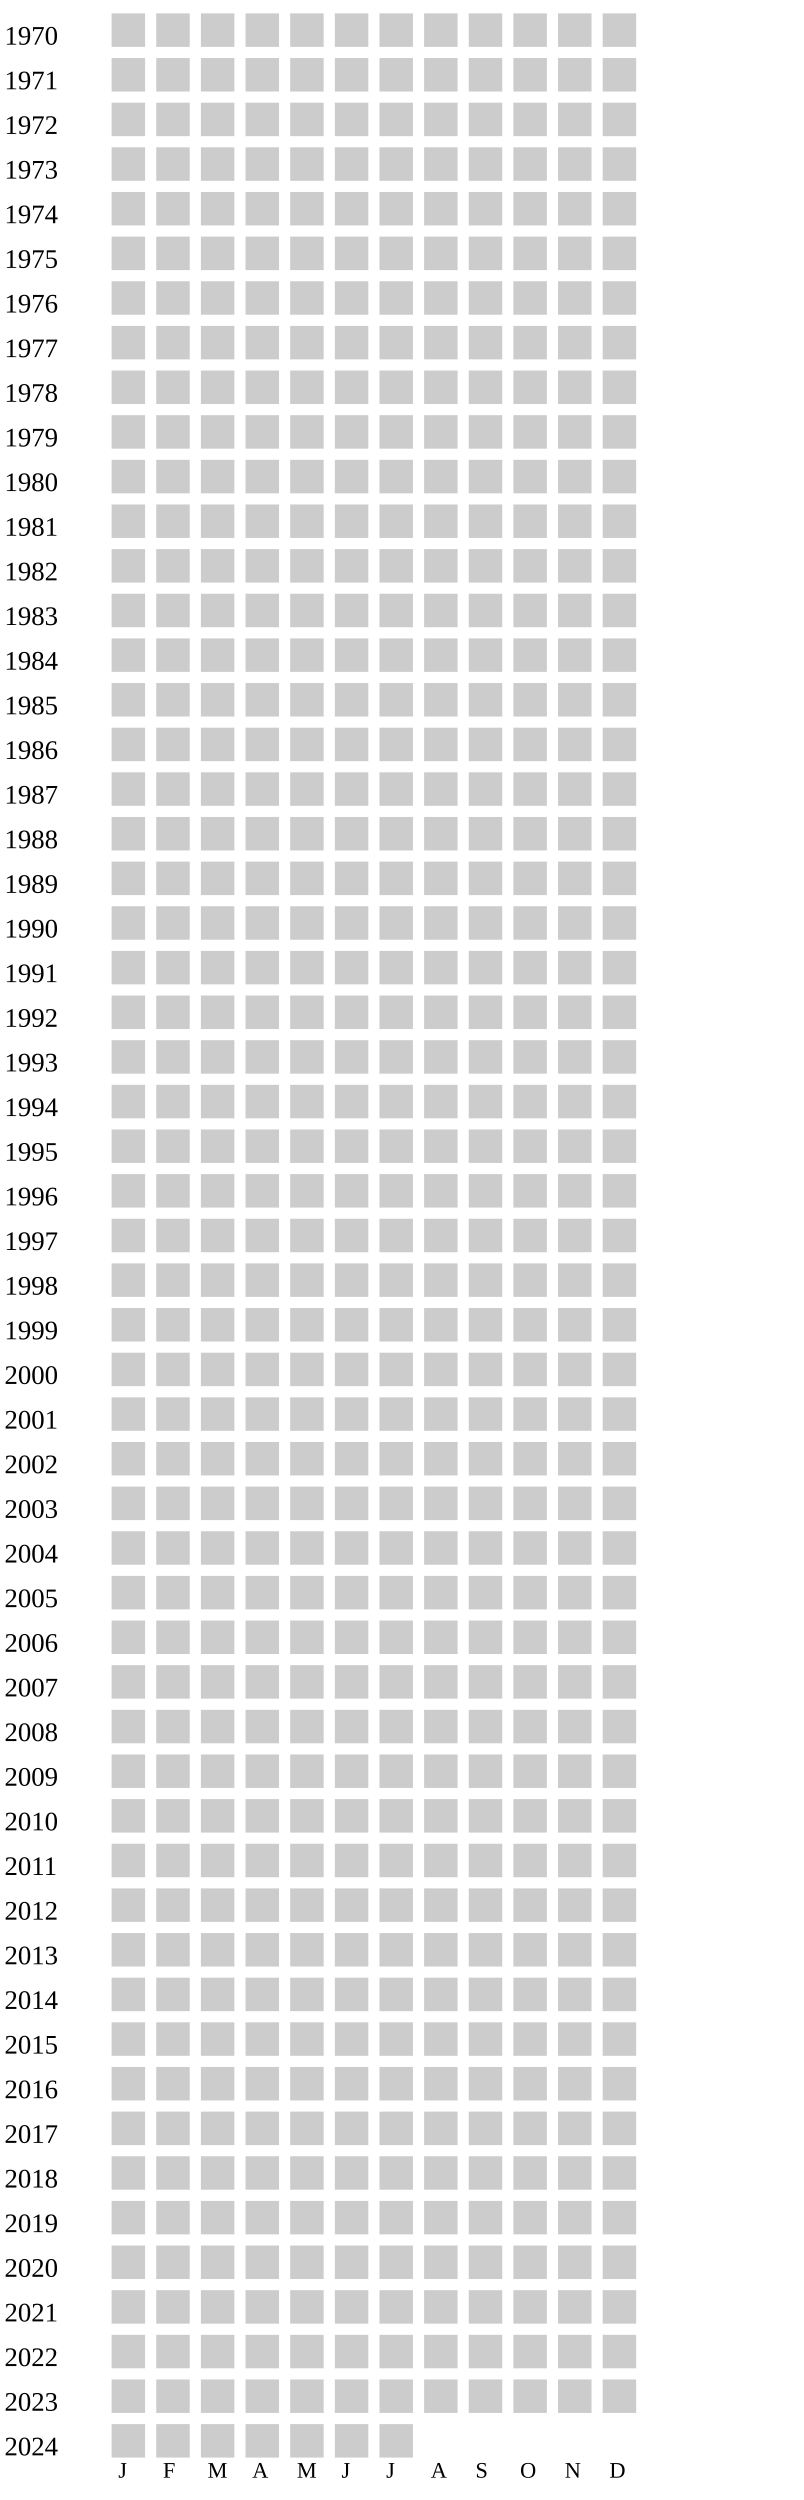
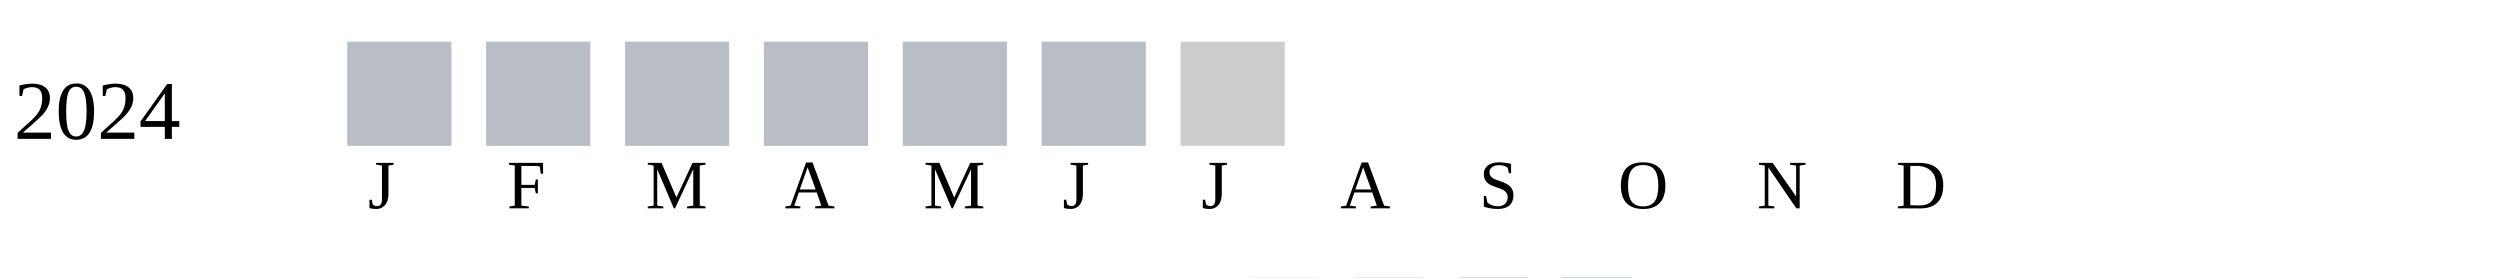
- <svg xmlns="http://www.w3.org/2000/svg" width="360" height="1120">
+ <svg xmlns="http://www.w3.org/2000/svg" width="360" height="40">
  <g transform="translate(0 0)">
-     <text x="2" y="20">1970</text>
-     <rect x="50" y="6" width="15" height="15" fill="#cccccc" />
-     <rect x="70" y="6" width="15" height="15" fill="#cccccc" />
-     <rect x="90" y="6" width="15" height="15" fill="#cccccc" />
-     <rect x="110" y="6" width="15" height="15" fill="#cccccc" />
-     <rect x="130" y="6" width="15" height="15" fill="#cccccc" />
-     <rect x="150" y="6" width="15" height="15" fill="#cccccc" />
-     <rect x="170" y="6" width="15" height="15" fill="#cccccc" />
-     <rect x="190" y="6" width="15" height="15" fill="#cccccc" />
-     <rect x="210" y="6" width="15" height="15" fill="#cccccc" />
-     <rect x="230" y="6" width="15" height="15" fill="#cccccc" />
-     <rect x="250" y="6" width="15" height="15" fill="#cccccc" />
-     <rect x="270" y="6" width="15" height="15" fill="#cccccc" />
-   </g>
-   <g transform="translate(0 20)">
-     <text x="2" y="20">1971</text>
-     <rect x="50" y="6" width="15" height="15" fill="#cccccc" />
-     <rect x="70" y="6" width="15" height="15" fill="#cccccc" />
-     <rect x="90" y="6" width="15" height="15" fill="#cccccc" />
-     <rect x="110" y="6" width="15" height="15" fill="#cccccc" />
-     <rect x="130" y="6" width="15" height="15" fill="#cccccc" />
-     <rect x="150" y="6" width="15" height="15" fill="#cccccc" />
-     <rect x="170" y="6" width="15" height="15" fill="#cccccc" />
-     <rect x="190" y="6" width="15" height="15" fill="#cccccc" />
-     <rect x="210" y="6" width="15" height="15" fill="#cccccc" />
-     <rect x="230" y="6" width="15" height="15" fill="#cccccc" />
-     <rect x="250" y="6" width="15" height="15" fill="#cccccc" />
-     <rect x="270" y="6" width="15" height="15" fill="#cccccc" />
-   </g>
-   <g transform="translate(0 40)">
-     <text x="2" y="20">1972</text>
-     <rect x="50" y="6" width="15" height="15" fill="#cccccc" />
-     <rect x="70" y="6" width="15" height="15" fill="#cccccc" />
-     <rect x="90" y="6" width="15" height="15" fill="#cccccc" />
-     <rect x="110" y="6" width="15" height="15" fill="#cccccc" />
-     <rect x="130" y="6" width="15" height="15" fill="#cccccc" />
-     <rect x="150" y="6" width="15" height="15" fill="#cccccc" />
-     <rect x="170" y="6" width="15" height="15" fill="#cccccc" />
-     <rect x="190" y="6" width="15" height="15" fill="#cccccc" />
-     <rect x="210" y="6" width="15" height="15" fill="#cccccc" />
-     <rect x="230" y="6" width="15" height="15" fill="#cccccc" />
-     <rect x="250" y="6" width="15" height="15" fill="#cccccc" />
-     <rect x="270" y="6" width="15" height="15" fill="#cccccc" />
-   </g>
-   <g transform="translate(0 60)">
-     <text x="2" y="20">1973</text>
-     <rect x="50" y="6" width="15" height="15" fill="#cccccc" />
-     <rect x="70" y="6" width="15" height="15" fill="#cccccc" />
-     <rect x="90" y="6" width="15" height="15" fill="#cccccc" />
-     <rect x="110" y="6" width="15" height="15" fill="#cccccc" />
-     <rect x="130" y="6" width="15" height="15" fill="#cccccc" />
-     <rect x="150" y="6" width="15" height="15" fill="#cccccc" />
-     <rect x="170" y="6" width="15" height="15" fill="#cccccc" />
-     <rect x="190" y="6" width="15" height="15" fill="#cccccc" />
-     <rect x="210" y="6" width="15" height="15" fill="#cccccc" />
-     <rect x="230" y="6" width="15" height="15" fill="#cccccc" />
-     <rect x="250" y="6" width="15" height="15" fill="#cccccc" />
-     <rect x="270" y="6" width="15" height="15" fill="#cccccc" />
-   </g>
-   <g transform="translate(0 80)">
-     <text x="2" y="20">1974</text>
-     <rect x="50" y="6" width="15" height="15" fill="#cccccc" />
-     <rect x="70" y="6" width="15" height="15" fill="#cccccc" />
-     <rect x="90" y="6" width="15" height="15" fill="#cccccc" />
-     <rect x="110" y="6" width="15" height="15" fill="#cccccc" />
-     <rect x="130" y="6" width="15" height="15" fill="#cccccc" />
-     <rect x="150" y="6" width="15" height="15" fill="#cccccc" />
-     <rect x="170" y="6" width="15" height="15" fill="#cccccc" />
-     <rect x="190" y="6" width="15" height="15" fill="#cccccc" />
-     <rect x="210" y="6" width="15" height="15" fill="#cccccc" />
-     <rect x="230" y="6" width="15" height="15" fill="#cccccc" />
-     <rect x="250" y="6" width="15" height="15" fill="#cccccc" />
-     <rect x="270" y="6" width="15" height="15" fill="#cccccc" />
-   </g>
-   <g transform="translate(0 100)">
-     <text x="2" y="20">1975</text>
-     <rect x="50" y="6" width="15" height="15" fill="#cccccc" />
-     <rect x="70" y="6" width="15" height="15" fill="#cccccc" />
-     <rect x="90" y="6" width="15" height="15" fill="#cccccc" />
-     <rect x="110" y="6" width="15" height="15" fill="#cccccc" />
-     <rect x="130" y="6" width="15" height="15" fill="#cccccc" />
-     <rect x="150" y="6" width="15" height="15" fill="#cccccc" />
-     <rect x="170" y="6" width="15" height="15" fill="#cccccc" />
-     <rect x="190" y="6" width="15" height="15" fill="#cccccc" />
-     <rect x="210" y="6" width="15" height="15" fill="#cccccc" />
-     <rect x="230" y="6" width="15" height="15" fill="#cccccc" />
-     <rect x="250" y="6" width="15" height="15" fill="#cccccc" />
-     <rect x="270" y="6" width="15" height="15" fill="#cccccc" />
-   </g>
-   <g transform="translate(0 120)">
-     <text x="2" y="20">1976</text>
-     <rect x="50" y="6" width="15" height="15" fill="#cccccc" />
-     <rect x="70" y="6" width="15" height="15" fill="#cccccc" />
-     <rect x="90" y="6" width="15" height="15" fill="#cccccc" />
-     <rect x="110" y="6" width="15" height="15" fill="#cccccc" />
-     <rect x="130" y="6" width="15" height="15" fill="#cccccc" />
-     <rect x="150" y="6" width="15" height="15" fill="#cccccc" />
-     <rect x="170" y="6" width="15" height="15" fill="#cccccc" />
-     <rect x="190" y="6" width="15" height="15" fill="#cccccc" />
-     <rect x="210" y="6" width="15" height="15" fill="#cccccc" />
-     <rect x="230" y="6" width="15" height="15" fill="#cccccc" />
-     <rect x="250" y="6" width="15" height="15" fill="#cccccc" />
-     <rect x="270" y="6" width="15" height="15" fill="#cccccc" />
-   </g>
-   <g transform="translate(0 140)">
-     <text x="2" y="20">1977</text>
-     <rect x="50" y="6" width="15" height="15" fill="#cccccc" />
-     <rect x="70" y="6" width="15" height="15" fill="#cccccc" />
-     <rect x="90" y="6" width="15" height="15" fill="#cccccc" />
-     <rect x="110" y="6" width="15" height="15" fill="#cccccc" />
-     <rect x="130" y="6" width="15" height="15" fill="#cccccc" />
-     <rect x="150" y="6" width="15" height="15" fill="#cccccc" />
-     <rect x="170" y="6" width="15" height="15" fill="#cccccc" />
-     <rect x="190" y="6" width="15" height="15" fill="#cccccc" />
-     <rect x="210" y="6" width="15" height="15" fill="#cccccc" />
-     <rect x="230" y="6" width="15" height="15" fill="#cccccc" />
-     <rect x="250" y="6" width="15" height="15" fill="#cccccc" />
-     <rect x="270" y="6" width="15" height="15" fill="#cccccc" />
-   </g>
-   <g transform="translate(0 160)">
-     <text x="2" y="20">1978</text>
-     <rect x="50" y="6" width="15" height="15" fill="#cccccc" />
-     <rect x="70" y="6" width="15" height="15" fill="#cccccc" />
-     <rect x="90" y="6" width="15" height="15" fill="#cccccc" />
-     <rect x="110" y="6" width="15" height="15" fill="#cccccc" />
-     <rect x="130" y="6" width="15" height="15" fill="#cccccc" />
-     <rect x="150" y="6" width="15" height="15" fill="#cccccc" />
-     <rect x="170" y="6" width="15" height="15" fill="#cccccc" />
-     <rect x="190" y="6" width="15" height="15" fill="#cccccc" />
-     <rect x="210" y="6" width="15" height="15" fill="#cccccc" />
-     <rect x="230" y="6" width="15" height="15" fill="#cccccc" />
-     <rect x="250" y="6" width="15" height="15" fill="#cccccc" />
-     <rect x="270" y="6" width="15" height="15" fill="#cccccc" />
-   </g>
-   <g transform="translate(0 180)">
-     <text x="2" y="20">1979</text>
-     <rect x="50" y="6" width="15" height="15" fill="#cccccc" />
-     <rect x="70" y="6" width="15" height="15" fill="#cccccc" />
-     <rect x="90" y="6" width="15" height="15" fill="#cccccc" />
-     <rect x="110" y="6" width="15" height="15" fill="#cccccc" />
-     <rect x="130" y="6" width="15" height="15" fill="#cccccc" />
-     <rect x="150" y="6" width="15" height="15" fill="#cccccc" />
-     <rect x="170" y="6" width="15" height="15" fill="#cccccc" />
-     <rect x="190" y="6" width="15" height="15" fill="#cccccc" />
-     <rect x="210" y="6" width="15" height="15" fill="#cccccc" />
-     <rect x="230" y="6" width="15" height="15" fill="#cccccc" />
-     <rect x="250" y="6" width="15" height="15" fill="#cccccc" />
-     <rect x="270" y="6" width="15" height="15" fill="#cccccc" />
-   </g>
-   <g transform="translate(0 200)">
-     <text x="2" y="20">1980</text>
-     <rect x="50" y="6" width="15" height="15" fill="#cccccc" />
-     <rect x="70" y="6" width="15" height="15" fill="#cccccc" />
-     <rect x="90" y="6" width="15" height="15" fill="#cccccc" />
-     <rect x="110" y="6" width="15" height="15" fill="#cccccc" />
-     <rect x="130" y="6" width="15" height="15" fill="#cccccc" />
-     <rect x="150" y="6" width="15" height="15" fill="#cccccc" />
-     <rect x="170" y="6" width="15" height="15" fill="#cccccc" />
-     <rect x="190" y="6" width="15" height="15" fill="#cccccc" />
-     <rect x="210" y="6" width="15" height="15" fill="#cccccc" />
-     <rect x="230" y="6" width="15" height="15" fill="#cccccc" />
-     <rect x="250" y="6" width="15" height="15" fill="#cccccc" />
-     <rect x="270" y="6" width="15" height="15" fill="#cccccc" />
-   </g>
-   <g transform="translate(0 220)">
-     <text x="2" y="20">1981</text>
-     <rect x="50" y="6" width="15" height="15" fill="#cccccc" />
-     <rect x="70" y="6" width="15" height="15" fill="#cccccc" />
-     <rect x="90" y="6" width="15" height="15" fill="#cccccc" />
-     <rect x="110" y="6" width="15" height="15" fill="#cccccc" />
-     <rect x="130" y="6" width="15" height="15" fill="#cccccc" />
-     <rect x="150" y="6" width="15" height="15" fill="#cccccc" />
-     <rect x="170" y="6" width="15" height="15" fill="#cccccc" />
-     <rect x="190" y="6" width="15" height="15" fill="#cccccc" />
-     <rect x="210" y="6" width="15" height="15" fill="#cccccc" />
-     <rect x="230" y="6" width="15" height="15" fill="#cccccc" />
-     <rect x="250" y="6" width="15" height="15" fill="#cccccc" />
-     <rect x="270" y="6" width="15" height="15" fill="#cccccc" />
-   </g>
-   <g transform="translate(0 240)">
-     <text x="2" y="20">1982</text>
-     <rect x="50" y="6" width="15" height="15" fill="#cccccc" />
-     <rect x="70" y="6" width="15" height="15" fill="#cccccc" />
-     <rect x="90" y="6" width="15" height="15" fill="#cccccc" />
-     <rect x="110" y="6" width="15" height="15" fill="#cccccc" />
-     <rect x="130" y="6" width="15" height="15" fill="#cccccc" />
-     <rect x="150" y="6" width="15" height="15" fill="#cccccc" />
-     <rect x="170" y="6" width="15" height="15" fill="#cccccc" />
-     <rect x="190" y="6" width="15" height="15" fill="#cccccc" />
-     <rect x="210" y="6" width="15" height="15" fill="#cccccc" />
-     <rect x="230" y="6" width="15" height="15" fill="#cccccc" />
-     <rect x="250" y="6" width="15" height="15" fill="#cccccc" />
-     <rect x="270" y="6" width="15" height="15" fill="#cccccc" />
-   </g>
-   <g transform="translate(0 260)">
-     <text x="2" y="20">1983</text>
-     <rect x="50" y="6" width="15" height="15" fill="#cccccc" />
-     <rect x="70" y="6" width="15" height="15" fill="#cccccc" />
-     <rect x="90" y="6" width="15" height="15" fill="#cccccc" />
-     <rect x="110" y="6" width="15" height="15" fill="#cccccc" />
-     <rect x="130" y="6" width="15" height="15" fill="#cccccc" />
-     <rect x="150" y="6" width="15" height="15" fill="#cccccc" />
-     <rect x="170" y="6" width="15" height="15" fill="#cccccc" />
-     <rect x="190" y="6" width="15" height="15" fill="#cccccc" />
-     <rect x="210" y="6" width="15" height="15" fill="#cccccc" />
-     <rect x="230" y="6" width="15" height="15" fill="#cccccc" />
-     <rect x="250" y="6" width="15" height="15" fill="#cccccc" />
-     <rect x="270" y="6" width="15" height="15" fill="#cccccc" />
-   </g>
-   <g transform="translate(0 280)">
-     <text x="2" y="20">1984</text>
-     <rect x="50" y="6" width="15" height="15" fill="#cccccc" />
-     <rect x="70" y="6" width="15" height="15" fill="#cccccc" />
-     <rect x="90" y="6" width="15" height="15" fill="#cccccc" />
-     <rect x="110" y="6" width="15" height="15" fill="#cccccc" />
-     <rect x="130" y="6" width="15" height="15" fill="#cccccc" />
-     <rect x="150" y="6" width="15" height="15" fill="#cccccc" />
-     <rect x="170" y="6" width="15" height="15" fill="#cccccc" />
-     <rect x="190" y="6" width="15" height="15" fill="#cccccc" />
-     <rect x="210" y="6" width="15" height="15" fill="#cccccc" />
-     <rect x="230" y="6" width="15" height="15" fill="#cccccc" />
-     <rect x="250" y="6" width="15" height="15" fill="#cccccc" />
-     <rect x="270" y="6" width="15" height="15" fill="#cccccc" />
-   </g>
-   <g transform="translate(0 300)">
-     <text x="2" y="20">1985</text>
-     <rect x="50" y="6" width="15" height="15" fill="#cccccc" />
-     <rect x="70" y="6" width="15" height="15" fill="#cccccc" />
-     <rect x="90" y="6" width="15" height="15" fill="#cccccc" />
-     <rect x="110" y="6" width="15" height="15" fill="#cccccc" />
-     <rect x="130" y="6" width="15" height="15" fill="#cccccc" />
-     <rect x="150" y="6" width="15" height="15" fill="#cccccc" />
-     <rect x="170" y="6" width="15" height="15" fill="#cccccc" />
-     <rect x="190" y="6" width="15" height="15" fill="#cccccc" />
-     <rect x="210" y="6" width="15" height="15" fill="#cccccc" />
-     <rect x="230" y="6" width="15" height="15" fill="#cccccc" />
-     <rect x="250" y="6" width="15" height="15" fill="#cccccc" />
-     <rect x="270" y="6" width="15" height="15" fill="#cccccc" />
-   </g>
-   <g transform="translate(0 320)">
-     <text x="2" y="20">1986</text>
-     <rect x="50" y="6" width="15" height="15" fill="#cccccc" />
-     <rect x="70" y="6" width="15" height="15" fill="#cccccc" />
-     <rect x="90" y="6" width="15" height="15" fill="#cccccc" />
-     <rect x="110" y="6" width="15" height="15" fill="#cccccc" />
-     <rect x="130" y="6" width="15" height="15" fill="#cccccc" />
-     <rect x="150" y="6" width="15" height="15" fill="#cccccc" />
-     <rect x="170" y="6" width="15" height="15" fill="#cccccc" />
-     <rect x="190" y="6" width="15" height="15" fill="#cccccc" />
-     <rect x="210" y="6" width="15" height="15" fill="#cccccc" />
-     <rect x="230" y="6" width="15" height="15" fill="#cccccc" />
-     <rect x="250" y="6" width="15" height="15" fill="#cccccc" />
-     <rect x="270" y="6" width="15" height="15" fill="#cccccc" />
-   </g>
-   <g transform="translate(0 340)">
-     <text x="2" y="20">1987</text>
-     <rect x="50" y="6" width="15" height="15" fill="#cccccc" />
-     <rect x="70" y="6" width="15" height="15" fill="#cccccc" />
-     <rect x="90" y="6" width="15" height="15" fill="#cccccc" />
-     <rect x="110" y="6" width="15" height="15" fill="#cccccc" />
-     <rect x="130" y="6" width="15" height="15" fill="#cccccc" />
-     <rect x="150" y="6" width="15" height="15" fill="#cccccc" />
-     <rect x="170" y="6" width="15" height="15" fill="#cccccc" />
-     <rect x="190" y="6" width="15" height="15" fill="#cccccc" />
-     <rect x="210" y="6" width="15" height="15" fill="#cccccc" />
-     <rect x="230" y="6" width="15" height="15" fill="#cccccc" />
-     <rect x="250" y="6" width="15" height="15" fill="#cccccc" />
-     <rect x="270" y="6" width="15" height="15" fill="#cccccc" />
-   </g>
-   <g transform="translate(0 360)">
-     <text x="2" y="20">1988</text>
-     <rect x="50" y="6" width="15" height="15" fill="#cccccc" />
-     <rect x="70" y="6" width="15" height="15" fill="#cccccc" />
-     <rect x="90" y="6" width="15" height="15" fill="#cccccc" />
-     <rect x="110" y="6" width="15" height="15" fill="#cccccc" />
-     <rect x="130" y="6" width="15" height="15" fill="#cccccc" />
-     <rect x="150" y="6" width="15" height="15" fill="#cccccc" />
-     <rect x="170" y="6" width="15" height="15" fill="#cccccc" />
-     <rect x="190" y="6" width="15" height="15" fill="#cccccc" />
-     <rect x="210" y="6" width="15" height="15" fill="#cccccc" />
-     <rect x="230" y="6" width="15" height="15" fill="#cccccc" />
-     <rect x="250" y="6" width="15" height="15" fill="#cccccc" />
-     <rect x="270" y="6" width="15" height="15" fill="#cccccc" />
-   </g>
-   <g transform="translate(0 380)">
-     <text x="2" y="20">1989</text>
-     <rect x="50" y="6" width="15" height="15" fill="#cccccc" />
-     <rect x="70" y="6" width="15" height="15" fill="#cccccc" />
-     <rect x="90" y="6" width="15" height="15" fill="#cccccc" />
-     <rect x="110" y="6" width="15" height="15" fill="#cccccc" />
-     <rect x="130" y="6" width="15" height="15" fill="#cccccc" />
-     <rect x="150" y="6" width="15" height="15" fill="#cccccc" />
-     <rect x="170" y="6" width="15" height="15" fill="#cccccc" />
-     <rect x="190" y="6" width="15" height="15" fill="#cccccc" />
-     <rect x="210" y="6" width="15" height="15" fill="#cccccc" />
-     <rect x="230" y="6" width="15" height="15" fill="#cccccc" />
-     <rect x="250" y="6" width="15" height="15" fill="#cccccc" />
-     <rect x="270" y="6" width="15" height="15" fill="#cccccc" />
-   </g>
-   <g transform="translate(0 400)">
-     <text x="2" y="20">1990</text>
-     <rect x="50" y="6" width="15" height="15" fill="#cccccc" />
-     <rect x="70" y="6" width="15" height="15" fill="#cccccc" />
-     <rect x="90" y="6" width="15" height="15" fill="#cccccc" />
-     <rect x="110" y="6" width="15" height="15" fill="#cccccc" />
-     <rect x="130" y="6" width="15" height="15" fill="#cccccc" />
-     <rect x="150" y="6" width="15" height="15" fill="#cccccc" />
-     <rect x="170" y="6" width="15" height="15" fill="#cccccc" />
-     <rect x="190" y="6" width="15" height="15" fill="#cccccc" />
-     <rect x="210" y="6" width="15" height="15" fill="#cccccc" />
-     <rect x="230" y="6" width="15" height="15" fill="#cccccc" />
-     <rect x="250" y="6" width="15" height="15" fill="#cccccc" />
-     <rect x="270" y="6" width="15" height="15" fill="#cccccc" />
-   </g>
-   <g transform="translate(0 420)">
-     <text x="2" y="20">1991</text>
-     <rect x="50" y="6" width="15" height="15" fill="#cccccc" />
-     <rect x="70" y="6" width="15" height="15" fill="#cccccc" />
-     <rect x="90" y="6" width="15" height="15" fill="#cccccc" />
-     <rect x="110" y="6" width="15" height="15" fill="#cccccc" />
-     <rect x="130" y="6" width="15" height="15" fill="#cccccc" />
-     <rect x="150" y="6" width="15" height="15" fill="#cccccc" />
-     <rect x="170" y="6" width="15" height="15" fill="#cccccc" />
-     <rect x="190" y="6" width="15" height="15" fill="#cccccc" />
-     <rect x="210" y="6" width="15" height="15" fill="#cccccc" />
-     <rect x="230" y="6" width="15" height="15" fill="#cccccc" />
-     <rect x="250" y="6" width="15" height="15" fill="#cccccc" />
-     <rect x="270" y="6" width="15" height="15" fill="#cccccc" />
-   </g>
-   <g transform="translate(0 440)">
-     <text x="2" y="20">1992</text>
-     <rect x="50" y="6" width="15" height="15" fill="#cccccc" />
-     <rect x="70" y="6" width="15" height="15" fill="#cccccc" />
-     <rect x="90" y="6" width="15" height="15" fill="#cccccc" />
-     <rect x="110" y="6" width="15" height="15" fill="#cccccc" />
-     <rect x="130" y="6" width="15" height="15" fill="#cccccc" />
-     <rect x="150" y="6" width="15" height="15" fill="#cccccc" />
-     <rect x="170" y="6" width="15" height="15" fill="#cccccc" />
-     <rect x="190" y="6" width="15" height="15" fill="#cccccc" />
-     <rect x="210" y="6" width="15" height="15" fill="#cccccc" />
-     <rect x="230" y="6" width="15" height="15" fill="#cccccc" />
-     <rect x="250" y="6" width="15" height="15" fill="#cccccc" />
-     <rect x="270" y="6" width="15" height="15" fill="#cccccc" />
-   </g>
-   <g transform="translate(0 460)">
-     <text x="2" y="20">1993</text>
-     <rect x="50" y="6" width="15" height="15" fill="#cccccc" />
-     <rect x="70" y="6" width="15" height="15" fill="#cccccc" />
-     <rect x="90" y="6" width="15" height="15" fill="#cccccc" />
-     <rect x="110" y="6" width="15" height="15" fill="#cccccc" />
-     <rect x="130" y="6" width="15" height="15" fill="#cccccc" />
-     <rect x="150" y="6" width="15" height="15" fill="#cccccc" />
-     <rect x="170" y="6" width="15" height="15" fill="#cccccc" />
-     <rect x="190" y="6" width="15" height="15" fill="#cccccc" />
-     <rect x="210" y="6" width="15" height="15" fill="#cccccc" />
-     <rect x="230" y="6" width="15" height="15" fill="#cccccc" />
-     <rect x="250" y="6" width="15" height="15" fill="#cccccc" />
-     <rect x="270" y="6" width="15" height="15" fill="#cccccc" />
-   </g>
-   <g transform="translate(0 480)">
-     <text x="2" y="20">1994</text>
-     <rect x="50" y="6" width="15" height="15" fill="#cccccc" />
-     <rect x="70" y="6" width="15" height="15" fill="#cccccc" />
-     <rect x="90" y="6" width="15" height="15" fill="#cccccc" />
-     <rect x="110" y="6" width="15" height="15" fill="#cccccc" />
-     <rect x="130" y="6" width="15" height="15" fill="#cccccc" />
-     <rect x="150" y="6" width="15" height="15" fill="#cccccc" />
-     <rect x="170" y="6" width="15" height="15" fill="#cccccc" />
-     <rect x="190" y="6" width="15" height="15" fill="#cccccc" />
-     <rect x="210" y="6" width="15" height="15" fill="#cccccc" />
-     <rect x="230" y="6" width="15" height="15" fill="#cccccc" />
-     <rect x="250" y="6" width="15" height="15" fill="#cccccc" />
-     <rect x="270" y="6" width="15" height="15" fill="#cccccc" />
-   </g>
-   <g transform="translate(0 500)">
-     <text x="2" y="20">1995</text>
-     <rect x="50" y="6" width="15" height="15" fill="#cccccc" />
-     <rect x="70" y="6" width="15" height="15" fill="#cccccc" />
-     <rect x="90" y="6" width="15" height="15" fill="#cccccc" />
-     <rect x="110" y="6" width="15" height="15" fill="#cccccc" />
-     <rect x="130" y="6" width="15" height="15" fill="#cccccc" />
-     <rect x="150" y="6" width="15" height="15" fill="#cccccc" />
-     <rect x="170" y="6" width="15" height="15" fill="#cccccc" />
-     <rect x="190" y="6" width="15" height="15" fill="#cccccc" />
-     <rect x="210" y="6" width="15" height="15" fill="#cccccc" />
-     <rect x="230" y="6" width="15" height="15" fill="#cccccc" />
-     <rect x="250" y="6" width="15" height="15" fill="#cccccc" />
-     <rect x="270" y="6" width="15" height="15" fill="#cccccc" />
-   </g>
-   <g transform="translate(0 520)">
-     <text x="2" y="20">1996</text>
-     <rect x="50" y="6" width="15" height="15" fill="#cccccc" />
-     <rect x="70" y="6" width="15" height="15" fill="#cccccc" />
-     <rect x="90" y="6" width="15" height="15" fill="#cccccc" />
-     <rect x="110" y="6" width="15" height="15" fill="#cccccc" />
-     <rect x="130" y="6" width="15" height="15" fill="#cccccc" />
-     <rect x="150" y="6" width="15" height="15" fill="#cccccc" />
-     <rect x="170" y="6" width="15" height="15" fill="#cccccc" />
-     <rect x="190" y="6" width="15" height="15" fill="#cccccc" />
-     <rect x="210" y="6" width="15" height="15" fill="#cccccc" />
-     <rect x="230" y="6" width="15" height="15" fill="#cccccc" />
-     <rect x="250" y="6" width="15" height="15" fill="#cccccc" />
-     <rect x="270" y="6" width="15" height="15" fill="#cccccc" />
-   </g>
-   <g transform="translate(0 540)">
-     <text x="2" y="20">1997</text>
-     <rect x="50" y="6" width="15" height="15" fill="#cccccc" />
-     <rect x="70" y="6" width="15" height="15" fill="#cccccc" />
-     <rect x="90" y="6" width="15" height="15" fill="#cccccc" />
-     <rect x="110" y="6" width="15" height="15" fill="#cccccc" />
-     <rect x="130" y="6" width="15" height="15" fill="#cccccc" />
-     <rect x="150" y="6" width="15" height="15" fill="#cccccc" />
-     <rect x="170" y="6" width="15" height="15" fill="#cccccc" />
-     <rect x="190" y="6" width="15" height="15" fill="#cccccc" />
-     <rect x="210" y="6" width="15" height="15" fill="#cccccc" />
-     <rect x="230" y="6" width="15" height="15" fill="#cccccc" />
-     <rect x="250" y="6" width="15" height="15" fill="#cccccc" />
-     <rect x="270" y="6" width="15" height="15" fill="#cccccc" />
-   </g>
-   <g transform="translate(0 560)">
-     <text x="2" y="20">1998</text>
-     <rect x="50" y="6" width="15" height="15" fill="#cccccc" />
-     <rect x="70" y="6" width="15" height="15" fill="#cccccc" />
-     <rect x="90" y="6" width="15" height="15" fill="#cccccc" />
-     <rect x="110" y="6" width="15" height="15" fill="#cccccc" />
-     <rect x="130" y="6" width="15" height="15" fill="#cccccc" />
-     <rect x="150" y="6" width="15" height="15" fill="#cccccc" />
-     <rect x="170" y="6" width="15" height="15" fill="#cccccc" />
-     <rect x="190" y="6" width="15" height="15" fill="#cccccc" />
-     <rect x="210" y="6" width="15" height="15" fill="#cccccc" />
-     <rect x="230" y="6" width="15" height="15" fill="#cccccc" />
-     <rect x="250" y="6" width="15" height="15" fill="#cccccc" />
-     <rect x="270" y="6" width="15" height="15" fill="#cccccc" />
-   </g>
-   <g transform="translate(0 580)">
-     <text x="2" y="20">1999</text>
-     <rect x="50" y="6" width="15" height="15" fill="#cccccc" />
-     <rect x="70" y="6" width="15" height="15" fill="#cccccc" />
-     <rect x="90" y="6" width="15" height="15" fill="#cccccc" />
-     <rect x="110" y="6" width="15" height="15" fill="#cccccc" />
-     <rect x="130" y="6" width="15" height="15" fill="#cccccc" />
-     <rect x="150" y="6" width="15" height="15" fill="#cccccc" />
-     <rect x="170" y="6" width="15" height="15" fill="#cccccc" />
-     <rect x="190" y="6" width="15" height="15" fill="#cccccc" />
-     <rect x="210" y="6" width="15" height="15" fill="#cccccc" />
-     <rect x="230" y="6" width="15" height="15" fill="#cccccc" />
-     <rect x="250" y="6" width="15" height="15" fill="#cccccc" />
-     <rect x="270" y="6" width="15" height="15" fill="#cccccc" />
-   </g>
-   <g transform="translate(0 600)">
-     <text x="2" y="20">2000</text>
-     <rect x="50" y="6" width="15" height="15" fill="#cccccc" />
-     <rect x="70" y="6" width="15" height="15" fill="#cccccc" />
-     <rect x="90" y="6" width="15" height="15" fill="#cccccc" />
-     <rect x="110" y="6" width="15" height="15" fill="#cccccc" />
-     <rect x="130" y="6" width="15" height="15" fill="#cccccc" />
-     <rect x="150" y="6" width="15" height="15" fill="#cccccc" />
-     <rect x="170" y="6" width="15" height="15" fill="#cccccc" />
-     <rect x="190" y="6" width="15" height="15" fill="#cccccc" />
-     <rect x="210" y="6" width="15" height="15" fill="#cccccc" />
-     <rect x="230" y="6" width="15" height="15" fill="#cccccc" />
-     <rect x="250" y="6" width="15" height="15" fill="#cccccc" />
-     <rect x="270" y="6" width="15" height="15" fill="#cccccc" />
-   </g>
-   <g transform="translate(0 620)">
-     <text x="2" y="20">2001</text>
-     <rect x="50" y="6" width="15" height="15" fill="#cccccc" />
-     <rect x="70" y="6" width="15" height="15" fill="#cccccc" />
-     <rect x="90" y="6" width="15" height="15" fill="#cccccc" />
-     <rect x="110" y="6" width="15" height="15" fill="#cccccc" />
-     <rect x="130" y="6" width="15" height="15" fill="#cccccc" />
-     <rect x="150" y="6" width="15" height="15" fill="#cccccc" />
-     <rect x="170" y="6" width="15" height="15" fill="#cccccc" />
-     <rect x="190" y="6" width="15" height="15" fill="#cccccc" />
-     <rect x="210" y="6" width="15" height="15" fill="#cccccc" />
-     <rect x="230" y="6" width="15" height="15" fill="#cccccc" />
-     <rect x="250" y="6" width="15" height="15" fill="#cccccc" />
-     <rect x="270" y="6" width="15" height="15" fill="#cccccc" />
-   </g>
-   <g transform="translate(0 640)">
-     <text x="2" y="20">2002</text>
-     <rect x="50" y="6" width="15" height="15" fill="#cccccc" />
-     <rect x="70" y="6" width="15" height="15" fill="#cccccc" />
-     <rect x="90" y="6" width="15" height="15" fill="#cccccc" />
-     <rect x="110" y="6" width="15" height="15" fill="#cccccc" />
-     <rect x="130" y="6" width="15" height="15" fill="#cccccc" />
-     <rect x="150" y="6" width="15" height="15" fill="#cccccc" />
-     <rect x="170" y="6" width="15" height="15" fill="#cccccc" />
-     <rect x="190" y="6" width="15" height="15" fill="#cccccc" />
-     <rect x="210" y="6" width="15" height="15" fill="#cccccc" />
-     <rect x="230" y="6" width="15" height="15" fill="#cccccc" />
-     <rect x="250" y="6" width="15" height="15" fill="#cccccc" />
-     <rect x="270" y="6" width="15" height="15" fill="#cccccc" />
-   </g>
-   <g transform="translate(0 660)">
-     <text x="2" y="20">2003</text>
-     <rect x="50" y="6" width="15" height="15" fill="#cccccc" />
-     <rect x="70" y="6" width="15" height="15" fill="#cccccc" />
-     <rect x="90" y="6" width="15" height="15" fill="#cccccc" />
-     <rect x="110" y="6" width="15" height="15" fill="#cccccc" />
-     <rect x="130" y="6" width="15" height="15" fill="#cccccc" />
-     <rect x="150" y="6" width="15" height="15" fill="#cccccc" />
-     <rect x="170" y="6" width="15" height="15" fill="#cccccc" />
-     <rect x="190" y="6" width="15" height="15" fill="#cccccc" />
-     <rect x="210" y="6" width="15" height="15" fill="#cccccc" />
-     <rect x="230" y="6" width="15" height="15" fill="#cccccc" />
-     <rect x="250" y="6" width="15" height="15" fill="#cccccc" />
-     <rect x="270" y="6" width="15" height="15" fill="#cccccc" />
-   </g>
-   <g transform="translate(0 680)">
-     <text x="2" y="20">2004</text>
-     <rect x="50" y="6" width="15" height="15" fill="#cccccc" />
-     <rect x="70" y="6" width="15" height="15" fill="#cccccc" />
-     <rect x="90" y="6" width="15" height="15" fill="#cccccc" />
-     <rect x="110" y="6" width="15" height="15" fill="#cccccc" />
-     <rect x="130" y="6" width="15" height="15" fill="#cccccc" />
-     <rect x="150" y="6" width="15" height="15" fill="#cccccc" />
-     <rect x="170" y="6" width="15" height="15" fill="#cccccc" />
-     <rect x="190" y="6" width="15" height="15" fill="#cccccc" />
-     <rect x="210" y="6" width="15" height="15" fill="#cccccc" />
-     <rect x="230" y="6" width="15" height="15" fill="#cccccc" />
-     <rect x="250" y="6" width="15" height="15" fill="#cccccc" />
-     <rect x="270" y="6" width="15" height="15" fill="#cccccc" />
-   </g>
-   <g transform="translate(0 700)">
-     <text x="2" y="20">2005</text>
-     <rect x="50" y="6" width="15" height="15" fill="#cccccc" />
-     <rect x="70" y="6" width="15" height="15" fill="#cccccc" />
-     <rect x="90" y="6" width="15" height="15" fill="#cccccc" />
-     <rect x="110" y="6" width="15" height="15" fill="#cccccc" />
-     <rect x="130" y="6" width="15" height="15" fill="#cccccc" />
-     <rect x="150" y="6" width="15" height="15" fill="#cccccc" />
-     <rect x="170" y="6" width="15" height="15" fill="#cccccc" />
-     <rect x="190" y="6" width="15" height="15" fill="#cccccc" />
-     <rect x="210" y="6" width="15" height="15" fill="#cccccc" />
-     <rect x="230" y="6" width="15" height="15" fill="#cccccc" />
-     <rect x="250" y="6" width="15" height="15" fill="#cccccc" />
-     <rect x="270" y="6" width="15" height="15" fill="#cccccc" />
-   </g>
-   <g transform="translate(0 720)">
-     <text x="2" y="20">2006</text>
-     <rect x="50" y="6" width="15" height="15" fill="#cccccc" />
-     <rect x="70" y="6" width="15" height="15" fill="#cccccc" />
-     <rect x="90" y="6" width="15" height="15" fill="#cccccc" />
-     <rect x="110" y="6" width="15" height="15" fill="#cccccc" />
-     <rect x="130" y="6" width="15" height="15" fill="#cccccc" />
-     <rect x="150" y="6" width="15" height="15" fill="#cccccc" />
-     <rect x="170" y="6" width="15" height="15" fill="#cccccc" />
-     <rect x="190" y="6" width="15" height="15" fill="#cccccc" />
-     <rect x="210" y="6" width="15" height="15" fill="#cccccc" />
-     <rect x="230" y="6" width="15" height="15" fill="#cccccc" />
-     <rect x="250" y="6" width="15" height="15" fill="#cccccc" />
-     <rect x="270" y="6" width="15" height="15" fill="#cccccc" />
-   </g>
-   <g transform="translate(0 740)">
-     <text x="2" y="20">2007</text>
-     <rect x="50" y="6" width="15" height="15" fill="#cccccc" />
-     <rect x="70" y="6" width="15" height="15" fill="#cccccc" />
-     <rect x="90" y="6" width="15" height="15" fill="#cccccc" />
-     <rect x="110" y="6" width="15" height="15" fill="#cccccc" />
-     <rect x="130" y="6" width="15" height="15" fill="#cccccc" />
-     <rect x="150" y="6" width="15" height="15" fill="#cccccc" />
-     <rect x="170" y="6" width="15" height="15" fill="#cccccc" />
-     <rect x="190" y="6" width="15" height="15" fill="#cccccc" />
-     <rect x="210" y="6" width="15" height="15" fill="#cccccc" />
-     <rect x="230" y="6" width="15" height="15" fill="#cccccc" />
-     <rect x="250" y="6" width="15" height="15" fill="#cccccc" />
-     <rect x="270" y="6" width="15" height="15" fill="#cccccc" />
-   </g>
-   <g transform="translate(0 760)">
-     <text x="2" y="20">2008</text>
-     <rect x="50" y="6" width="15" height="15" fill="#cccccc" />
-     <rect x="70" y="6" width="15" height="15" fill="#cccccc" />
-     <rect x="90" y="6" width="15" height="15" fill="#cccccc" />
-     <rect x="110" y="6" width="15" height="15" fill="#cccccc" />
-     <rect x="130" y="6" width="15" height="15" fill="#cccccc" />
-     <rect x="150" y="6" width="15" height="15" fill="#cccccc" />
-     <rect x="170" y="6" width="15" height="15" fill="#cccccc" />
-     <rect x="190" y="6" width="15" height="15" fill="#cccccc" />
-     <rect x="210" y="6" width="15" height="15" fill="#cccccc" />
-     <rect x="230" y="6" width="15" height="15" fill="#cccccc" />
-     <rect x="250" y="6" width="15" height="15" fill="#cccccc" />
-     <rect x="270" y="6" width="15" height="15" fill="#cccccc" />
-   </g>
-   <g transform="translate(0 780)">
-     <text x="2" y="20">2009</text>
-     <rect x="50" y="6" width="15" height="15" fill="#cccccc" />
-     <rect x="70" y="6" width="15" height="15" fill="#cccccc" />
-     <rect x="90" y="6" width="15" height="15" fill="#cccccc" />
-     <rect x="110" y="6" width="15" height="15" fill="#cccccc" />
-     <rect x="130" y="6" width="15" height="15" fill="#cccccc" />
-     <rect x="150" y="6" width="15" height="15" fill="#cccccc" />
-     <rect x="170" y="6" width="15" height="15" fill="#cccccc" />
-     <rect x="190" y="6" width="15" height="15" fill="#cccccc" />
-     <rect x="210" y="6" width="15" height="15" fill="#cccccc" />
-     <rect x="230" y="6" width="15" height="15" fill="#cccccc" />
-     <rect x="250" y="6" width="15" height="15" fill="#cccccc" />
-     <rect x="270" y="6" width="15" height="15" fill="#cccccc" />
-   </g>
-   <g transform="translate(0 800)">
-     <text x="2" y="20">2010</text>
-     <rect x="50" y="6" width="15" height="15" fill="#cccccc" />
-     <rect x="70" y="6" width="15" height="15" fill="#cccccc" />
-     <rect x="90" y="6" width="15" height="15" fill="#cccccc" />
-     <rect x="110" y="6" width="15" height="15" fill="#cccccc" />
-     <rect x="130" y="6" width="15" height="15" fill="#cccccc" />
-     <rect x="150" y="6" width="15" height="15" fill="#cccccc" />
-     <rect x="170" y="6" width="15" height="15" fill="#cccccc" />
-     <rect x="190" y="6" width="15" height="15" fill="#cccccc" />
-     <rect x="210" y="6" width="15" height="15" fill="#cccccc" />
-     <rect x="230" y="6" width="15" height="15" fill="#cccccc" />
-     <rect x="250" y="6" width="15" height="15" fill="#cccccc" />
-     <rect x="270" y="6" width="15" height="15" fill="#cccccc" />
-   </g>
-   <g transform="translate(0 820)">
-     <text x="2" y="20">2011</text>
-     <rect x="50" y="6" width="15" height="15" fill="#cccccc" />
-     <rect x="70" y="6" width="15" height="15" fill="#cccccc" />
-     <rect x="90" y="6" width="15" height="15" fill="#cccccc" />
-     <rect x="110" y="6" width="15" height="15" fill="#cccccc" />
-     <rect x="130" y="6" width="15" height="15" fill="#cccccc" />
-     <rect x="150" y="6" width="15" height="15" fill="#cccccc" />
-     <rect x="170" y="6" width="15" height="15" fill="#cccccc" />
-     <rect x="190" y="6" width="15" height="15" fill="#cccccc" />
-     <rect x="210" y="6" width="15" height="15" fill="#cccccc" />
-     <rect x="230" y="6" width="15" height="15" fill="#cccccc" />
-     <rect x="250" y="6" width="15" height="15" fill="#cccccc" />
-     <rect x="270" y="6" width="15" height="15" fill="#cccccc" />
-   </g>
-   <g transform="translate(0 840)">
-     <text x="2" y="20">2012</text>
-     <rect x="50" y="6" width="15" height="15" fill="#cccccc" />
-     <rect x="70" y="6" width="15" height="15" fill="#cccccc" />
-     <rect x="90" y="6" width="15" height="15" fill="#cccccc" />
-     <rect x="110" y="6" width="15" height="15" fill="#cccccc" />
-     <rect x="130" y="6" width="15" height="15" fill="#cccccc" />
-     <rect x="150" y="6" width="15" height="15" fill="#cccccc" />
-     <rect x="170" y="6" width="15" height="15" fill="#cccccc" />
-     <rect x="190" y="6" width="15" height="15" fill="#cccccc" />
-     <rect x="210" y="6" width="15" height="15" fill="#cccccc" />
-     <rect x="230" y="6" width="15" height="15" fill="#cccccc" />
-     <rect x="250" y="6" width="15" height="15" fill="#cccccc" />
-     <rect x="270" y="6" width="15" height="15" fill="#cccccc" />
-   </g>
-   <g transform="translate(0 860)">
-     <text x="2" y="20">2013</text>
-     <rect x="50" y="6" width="15" height="15" fill="#cccccc" />
-     <rect x="70" y="6" width="15" height="15" fill="#cccccc" />
-     <rect x="90" y="6" width="15" height="15" fill="#cccccc" />
-     <rect x="110" y="6" width="15" height="15" fill="#cccccc" />
-     <rect x="130" y="6" width="15" height="15" fill="#cccccc" />
-     <rect x="150" y="6" width="15" height="15" fill="#cccccc" />
-     <rect x="170" y="6" width="15" height="15" fill="#cccccc" />
-     <rect x="190" y="6" width="15" height="15" fill="#cccccc" />
-     <rect x="210" y="6" width="15" height="15" fill="#cccccc" />
-     <rect x="230" y="6" width="15" height="15" fill="#cccccc" />
-     <rect x="250" y="6" width="15" height="15" fill="#cccccc" />
-     <rect x="270" y="6" width="15" height="15" fill="#cccccc" />
-   </g>
-   <g transform="translate(0 880)">
-     <text x="2" y="20">2014</text>
-     <rect x="50" y="6" width="15" height="15" fill="#cccccc" />
-     <rect x="70" y="6" width="15" height="15" fill="#cccccc" />
-     <rect x="90" y="6" width="15" height="15" fill="#cccccc" />
-     <rect x="110" y="6" width="15" height="15" fill="#cccccc" />
-     <rect x="130" y="6" width="15" height="15" fill="#cccccc" />
-     <rect x="150" y="6" width="15" height="15" fill="#cccccc" />
-     <rect x="170" y="6" width="15" height="15" fill="#cccccc" />
-     <rect x="190" y="6" width="15" height="15" fill="#cccccc" />
-     <rect x="210" y="6" width="15" height="15" fill="#cccccc" />
-     <rect x="230" y="6" width="15" height="15" fill="#cccccc" />
-     <rect x="250" y="6" width="15" height="15" fill="#cccccc" />
-     <rect x="270" y="6" width="15" height="15" fill="#cccccc" />
-   </g>
-   <g transform="translate(0 900)">
-     <text x="2" y="20">2015</text>
-     <rect x="50" y="6" width="15" height="15" fill="#cccccc" />
-     <rect x="70" y="6" width="15" height="15" fill="#cccccc" />
-     <rect x="90" y="6" width="15" height="15" fill="#cccccc" />
-     <rect x="110" y="6" width="15" height="15" fill="#cccccc" />
-     <rect x="130" y="6" width="15" height="15" fill="#cccccc" />
-     <rect x="150" y="6" width="15" height="15" fill="#cccccc" />
-     <rect x="170" y="6" width="15" height="15" fill="#cccccc" />
-     <rect x="190" y="6" width="15" height="15" fill="#cccccc" />
-     <rect x="210" y="6" width="15" height="15" fill="#cccccc" />
-     <rect x="230" y="6" width="15" height="15" fill="#cccccc" />
-     <rect x="250" y="6" width="15" height="15" fill="#cccccc" />
-     <rect x="270" y="6" width="15" height="15" fill="#cccccc" />
-   </g>
-   <g transform="translate(0 920)">
-     <text x="2" y="20">2016</text>
-     <rect x="50" y="6" width="15" height="15" fill="#cccccc" />
-     <rect x="70" y="6" width="15" height="15" fill="#cccccc" />
-     <rect x="90" y="6" width="15" height="15" fill="#cccccc" />
-     <rect x="110" y="6" width="15" height="15" fill="#cccccc" />
-     <rect x="130" y="6" width="15" height="15" fill="#cccccc" />
-     <rect x="150" y="6" width="15" height="15" fill="#cccccc" />
-     <rect x="170" y="6" width="15" height="15" fill="#cccccc" />
-     <rect x="190" y="6" width="15" height="15" fill="#cccccc" />
-     <rect x="210" y="6" width="15" height="15" fill="#cccccc" />
-     <rect x="230" y="6" width="15" height="15" fill="#cccccc" />
-     <rect x="250" y="6" width="15" height="15" fill="#cccccc" />
-     <rect x="270" y="6" width="15" height="15" fill="#cccccc" />
-   </g>
-   <g transform="translate(0 940)">
-     <text x="2" y="20">2017</text>
-     <rect x="50" y="6" width="15" height="15" fill="#cccccc" />
-     <rect x="70" y="6" width="15" height="15" fill="#cccccc" />
-     <rect x="90" y="6" width="15" height="15" fill="#cccccc" />
-     <rect x="110" y="6" width="15" height="15" fill="#cccccc" />
-     <rect x="130" y="6" width="15" height="15" fill="#cccccc" />
-     <rect x="150" y="6" width="15" height="15" fill="#cccccc" />
-     <rect x="170" y="6" width="15" height="15" fill="#cccccc" />
-     <rect x="190" y="6" width="15" height="15" fill="#cccccc" />
-     <rect x="210" y="6" width="15" height="15" fill="#cccccc" />
-     <rect x="230" y="6" width="15" height="15" fill="#cccccc" />
-     <rect x="250" y="6" width="15" height="15" fill="#cccccc" />
-     <rect x="270" y="6" width="15" height="15" fill="#cccccc" />
-   </g>
-   <g transform="translate(0 960)">
-     <text x="2" y="20">2018</text>
-     <rect x="50" y="6" width="15" height="15" fill="#cccccc" />
-     <rect x="70" y="6" width="15" height="15" fill="#cccccc" />
-     <rect x="90" y="6" width="15" height="15" fill="#cccccc" />
-     <rect x="110" y="6" width="15" height="15" fill="#cccccc" />
-     <rect x="130" y="6" width="15" height="15" fill="#cccccc" />
-     <rect x="150" y="6" width="15" height="15" fill="#cccccc" />
-     <rect x="170" y="6" width="15" height="15" fill="#cccccc" />
-     <rect x="190" y="6" width="15" height="15" fill="#cccccc" />
-     <rect x="210" y="6" width="15" height="15" fill="#cccccc" />
-     <rect x="230" y="6" width="15" height="15" fill="#cccccc" />
-     <rect x="250" y="6" width="15" height="15" fill="#cccccc" />
-     <rect x="270" y="6" width="15" height="15" fill="#cccccc" />
-   </g>
-   <g transform="translate(0 980)">
-     <text x="2" y="20">2019</text>
-     <rect x="50" y="6" width="15" height="15" fill="#cccccc" />
-     <rect x="70" y="6" width="15" height="15" fill="#cccccc" />
-     <rect x="90" y="6" width="15" height="15" fill="#cccccc" />
-     <rect x="110" y="6" width="15" height="15" fill="#cccccc" />
-     <rect x="130" y="6" width="15" height="15" fill="#cccccc" />
-     <rect x="150" y="6" width="15" height="15" fill="#cccccc" />
-     <rect x="170" y="6" width="15" height="15" fill="#cccccc" />
-     <rect x="190" y="6" width="15" height="15" fill="#cccccc" />
-     <rect x="210" y="6" width="15" height="15" fill="#cccccc" />
-     <rect x="230" y="6" width="15" height="15" fill="#cccccc" />
-     <rect x="250" y="6" width="15" height="15" fill="#cccccc" />
-     <rect x="270" y="6" width="15" height="15" fill="#cccccc" />
-   </g>
-   <g transform="translate(0 1000)">
-     <text x="2" y="20">2020</text>
-     <rect x="50" y="6" width="15" height="15" fill="#cccccc" />
-     <rect x="70" y="6" width="15" height="15" fill="#cccccc" />
-     <rect x="90" y="6" width="15" height="15" fill="#cccccc" />
-     <rect x="110" y="6" width="15" height="15" fill="#cccccc" />
-     <rect x="130" y="6" width="15" height="15" fill="#cccccc" />
-     <rect x="150" y="6" width="15" height="15" fill="#cccccc" />
-     <rect x="170" y="6" width="15" height="15" fill="#cccccc" />
-     <rect x="190" y="6" width="15" height="15" fill="#cccccc" />
-     <rect x="210" y="6" width="15" height="15" fill="#cccccc" />
-     <rect x="230" y="6" width="15" height="15" fill="#cccccc" />
-     <rect x="250" y="6" width="15" height="15" fill="#cccccc" />
-     <rect x="270" y="6" width="15" height="15" fill="#cccccc" />
-   </g>
-   <g transform="translate(0 1020)">
-     <text x="2" y="20">2021</text>
-     <rect x="50" y="6" width="15" height="15" fill="#cccccc" />
-     <rect x="70" y="6" width="15" height="15" fill="#cccccc" />
-     <rect x="90" y="6" width="15" height="15" fill="#cccccc" />
-     <rect x="110" y="6" width="15" height="15" fill="#cccccc" />
-     <rect x="130" y="6" width="15" height="15" fill="#cccccc" />
-     <rect x="150" y="6" width="15" height="15" fill="#cccccc" />
-     <rect x="170" y="6" width="15" height="15" fill="#cccccc" />
-     <rect x="190" y="6" width="15" height="15" fill="#cccccc" />
-     <rect x="210" y="6" width="15" height="15" fill="#cccccc" />
-     <rect x="230" y="6" width="15" height="15" fill="#cccccc" />
-     <rect x="250" y="6" width="15" height="15" fill="#cccccc" />
-     <rect x="270" y="6" width="15" height="15" fill="#cccccc" />
-   </g>
-   <g transform="translate(0 1040)">
-     <text x="2" y="20">2022</text>
-     <rect x="50" y="6" width="15" height="15" fill="#cccccc" />
-     <rect x="70" y="6" width="15" height="15" fill="#cccccc" />
-     <rect x="90" y="6" width="15" height="15" fill="#cccccc" />
-     <rect x="110" y="6" width="15" height="15" fill="#cccccc" />
-     <rect x="130" y="6" width="15" height="15" fill="#cccccc" />
-     <rect x="150" y="6" width="15" height="15" fill="#cccccc" />
-     <rect x="170" y="6" width="15" height="15" fill="#cccccc" />
-     <rect x="190" y="6" width="15" height="15" fill="#cccccc" />
-     <rect x="210" y="6" width="15" height="15" fill="#cccccc" />
-     <rect x="230" y="6" width="15" height="15" fill="#cccccc" />
-     <rect x="250" y="6" width="15" height="15" fill="#cccccc" />
-     <rect x="270" y="6" width="15" height="15" fill="#cccccc" />
-   </g>
-   <g transform="translate(0 1060)">
-     <text x="2" y="20">2023</text>
-     <rect x="50" y="6" width="15" height="15" fill="#cccccc" />
-     <rect x="70" y="6" width="15" height="15" fill="#cccccc" />
-     <rect x="90" y="6" width="15" height="15" fill="#cccccc" />
-     <rect x="110" y="6" width="15" height="15" fill="#cccccc" />
-     <rect x="130" y="6" width="15" height="15" fill="#cccccc" />
-     <rect x="150" y="6" width="15" height="15" fill="#cccccc" />
-     <rect x="170" y="6" width="15" height="15" fill="#cccccc" />
-     <rect x="190" y="6" width="15" height="15" fill="#cccccc" />
-     <rect x="210" y="6" width="15" height="15" fill="#cccccc" />
-     <rect x="230" y="6" width="15" height="15" fill="#cccccc" />
-     <rect x="250" y="6" width="15" height="15" fill="#cccccc" />
-     <rect x="270" y="6" width="15" height="15" fill="#cccccc" />
-   </g>
-   <g transform="translate(0 1080)">
    <text x="2" y="20">2024</text>
-     <rect x="50" y="6" width="15" height="15" fill="#cccccc" />
-     <rect x="70" y="6" width="15" height="15" fill="#cccccc" />
-     <rect x="90" y="6" width="15" height="15" fill="#cccccc" />
-     <rect x="110" y="6" width="15" height="15" fill="#cccccc" />
-     <rect x="130" y="6" width="15" height="15" fill="#cccccc" />
-     <rect x="150" y="6" width="15" height="15" fill="#cccccc" />
+     <rect x="50" y="6" width="15" height="15" fill="#b9bdc6" />
+     <rect x="70" y="6" width="15" height="15" fill="#b9bdc6" />
+     <rect x="90" y="6" width="15" height="15" fill="#b9bdc6" />
+     <rect x="110" y="6" width="15" height="15" fill="#b9bdc6" />
+     <rect x="130" y="6" width="15" height="15" fill="#b9bdc6" />
+     <rect x="150" y="6" width="15" height="15" fill="#b9bdc6" />
    <rect x="170" y="6" width="15" height="15" fill="#cccccc" />
  </g>
-   <text style="font-size: 10px; text-align: center" x="53" y="1110">J</text>
-   <text style="font-size: 10px; text-align: center" x="73" y="1110">F</text>
-   <text style="font-size: 10px; text-align: center" x="93" y="1110">M</text>
-   <text style="font-size: 10px; text-align: center" x="113" y="1110">A</text>
-   <text style="font-size: 10px; text-align: center" x="133" y="1110">M</text>
-   <text style="font-size: 10px; text-align: center" x="153" y="1110">J</text>
-   <text style="font-size: 10px; text-align: center" x="173" y="1110">J</text>
-   <text style="font-size: 10px; text-align: center" x="193" y="1110">A</text>
-   <text style="font-size: 10px; text-align: center" x="213" y="1110">S</text>
-   <text style="font-size: 10px; text-align: center" x="233" y="1110">O</text>
-   <text style="font-size: 10px; text-align: center" x="253" y="1110">N</text>
-   <text style="font-size: 10px; text-align: center" x="273" y="1110">D</text>
-   <text style="font-size: 10px;" x="155" y="1129">Less</text>
-   <rect fill="#b9bdc6" width="10" height="10" x="180" y="1120" />
-   <rect fill="#919fba" width="10" height="10" x="195" y="1120" />
-   <rect fill="#6882ae" width="10" height="10" x="210" y="1120" />
-   <rect fill="#005a9c" width="10" height="10" x="225" y="1120" />
-   <text x="240" y="1129" style="font-size: 10px;">More</text>
+   <text style="font-size: 10px; text-align: center" x="53" y="30">J</text>
+   <text style="font-size: 10px; text-align: center" x="73" y="30">F</text>
+   <text style="font-size: 10px; text-align: center" x="93" y="30">M</text>
+   <text style="font-size: 10px; text-align: center" x="113" y="30">A</text>
+   <text style="font-size: 10px; text-align: center" x="133" y="30">M</text>
+   <text style="font-size: 10px; text-align: center" x="153" y="30">J</text>
+   <text style="font-size: 10px; text-align: center" x="173" y="30">J</text>
+   <text style="font-size: 10px; text-align: center" x="193" y="30">A</text>
+   <text style="font-size: 10px; text-align: center" x="213" y="30">S</text>
+   <text style="font-size: 10px; text-align: center" x="233" y="30">O</text>
+   <text style="font-size: 10px; text-align: center" x="253" y="30">N</text>
+   <text style="font-size: 10px; text-align: center" x="273" y="30">D</text>
+   <text style="font-size: 10px;" x="155" y="49">Less</text>
+   <rect fill="#b9bdc6" width="10" height="10" x="180" y="40" />
+   <rect fill="#919fba" width="10" height="10" x="195" y="40" />
+   <rect fill="#6882ae" width="10" height="10" x="210" y="40" />
+   <rect fill="#005a9c" width="10" height="10" x="225" y="40" />
+   <text x="240" y="49" style="font-size: 10px;">More</text>
</svg>
